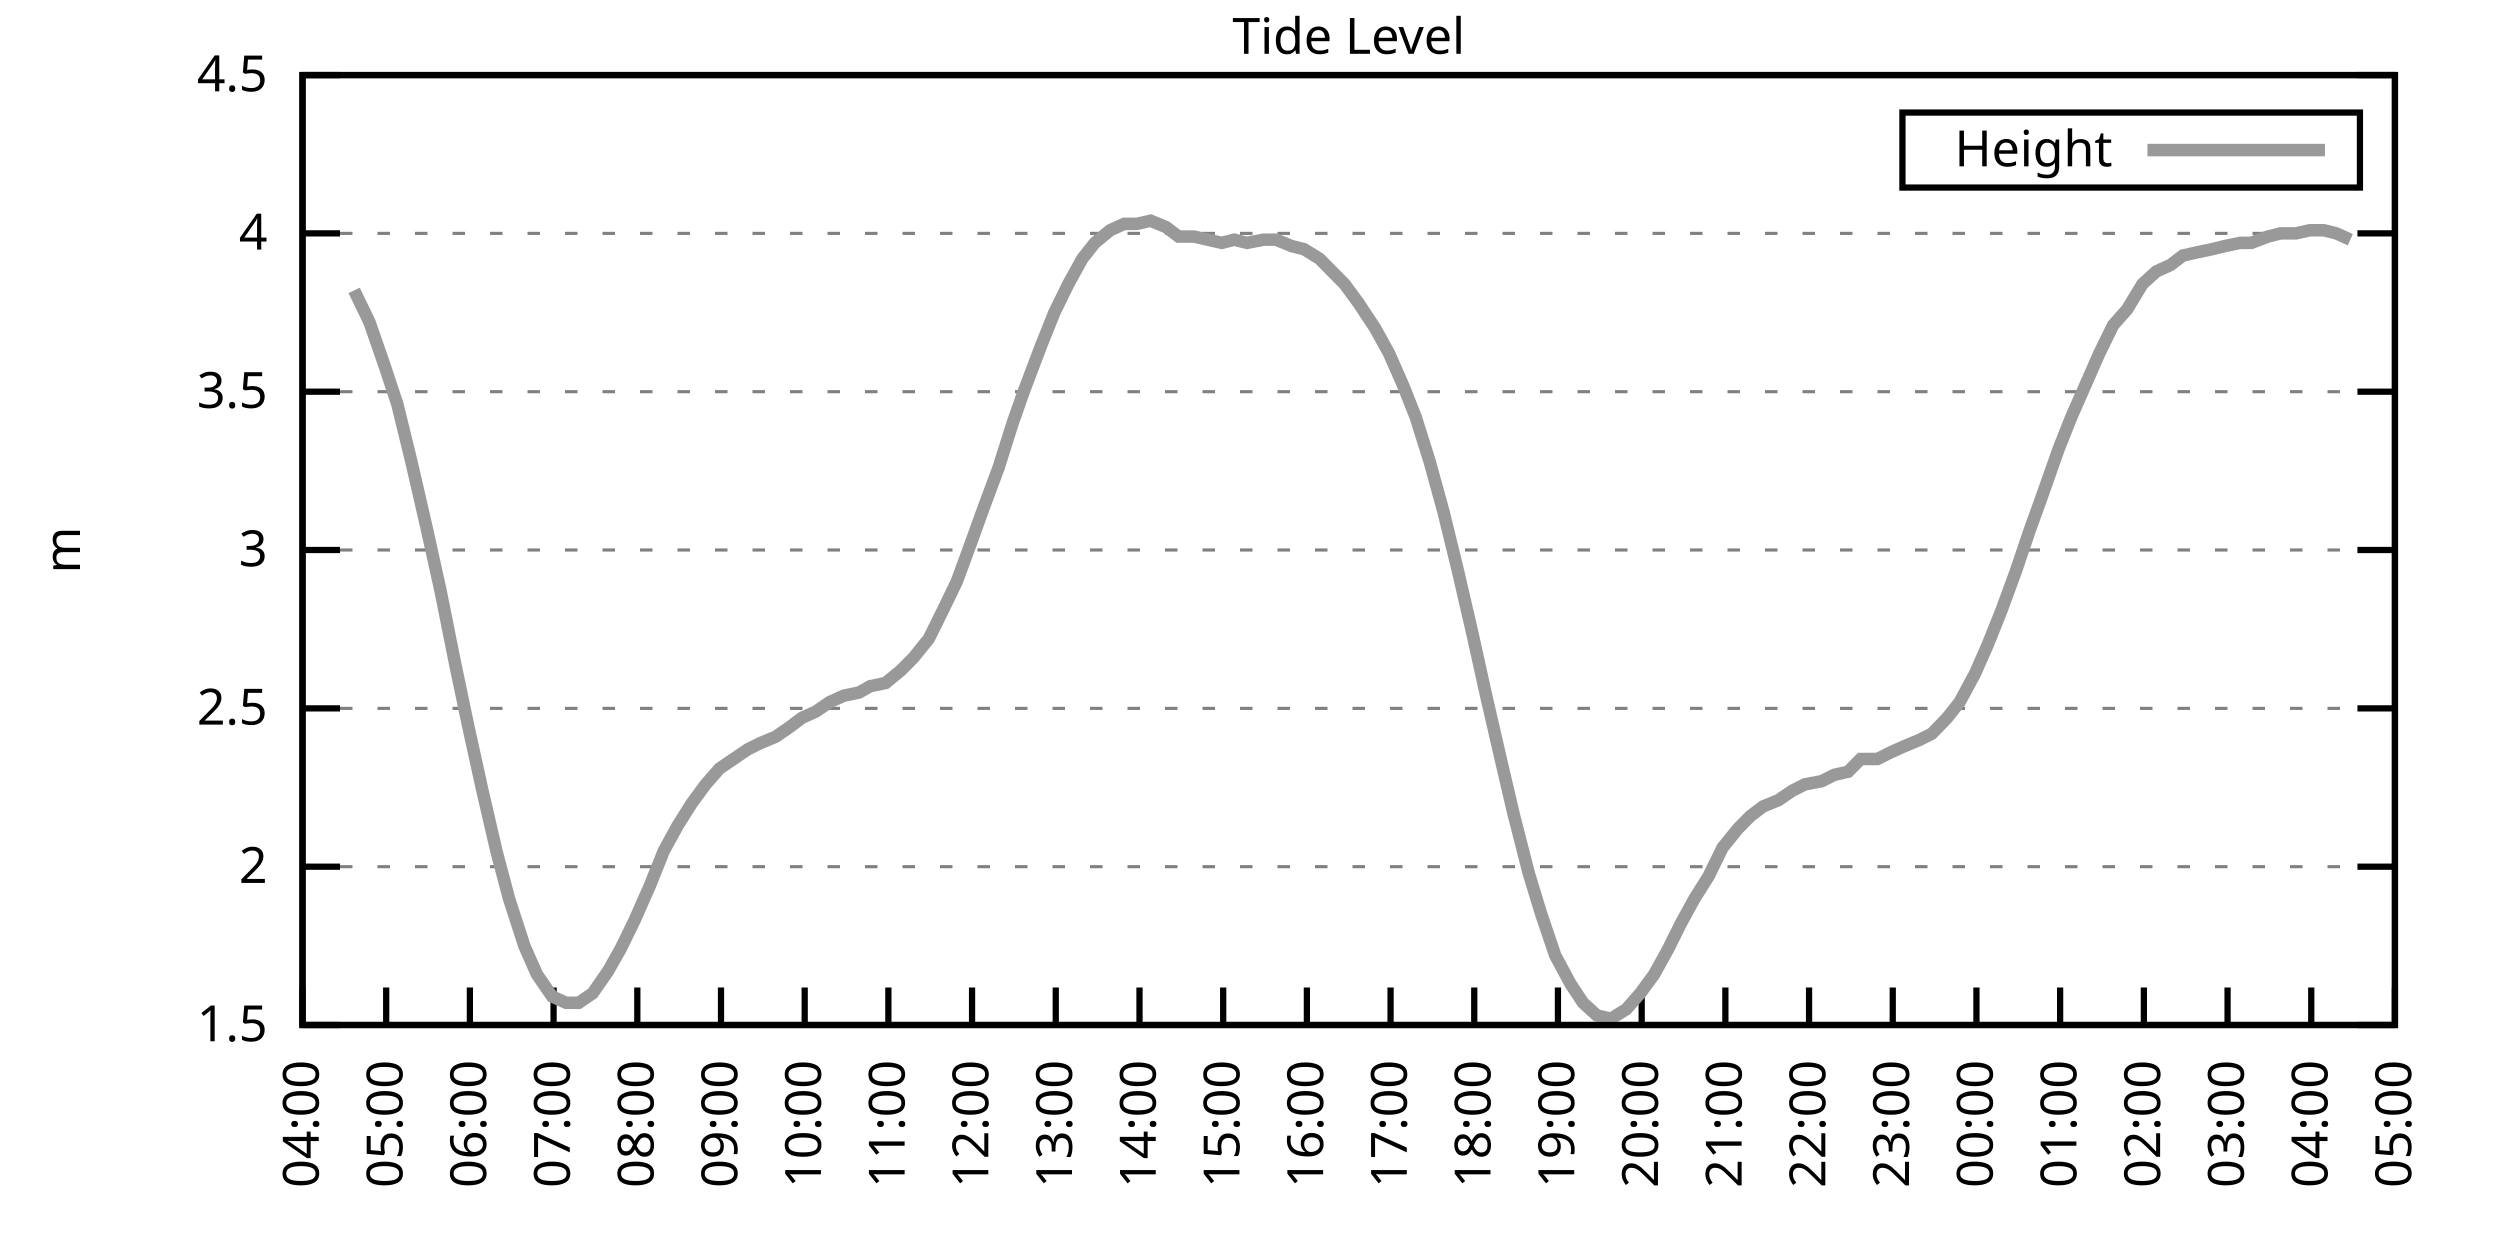
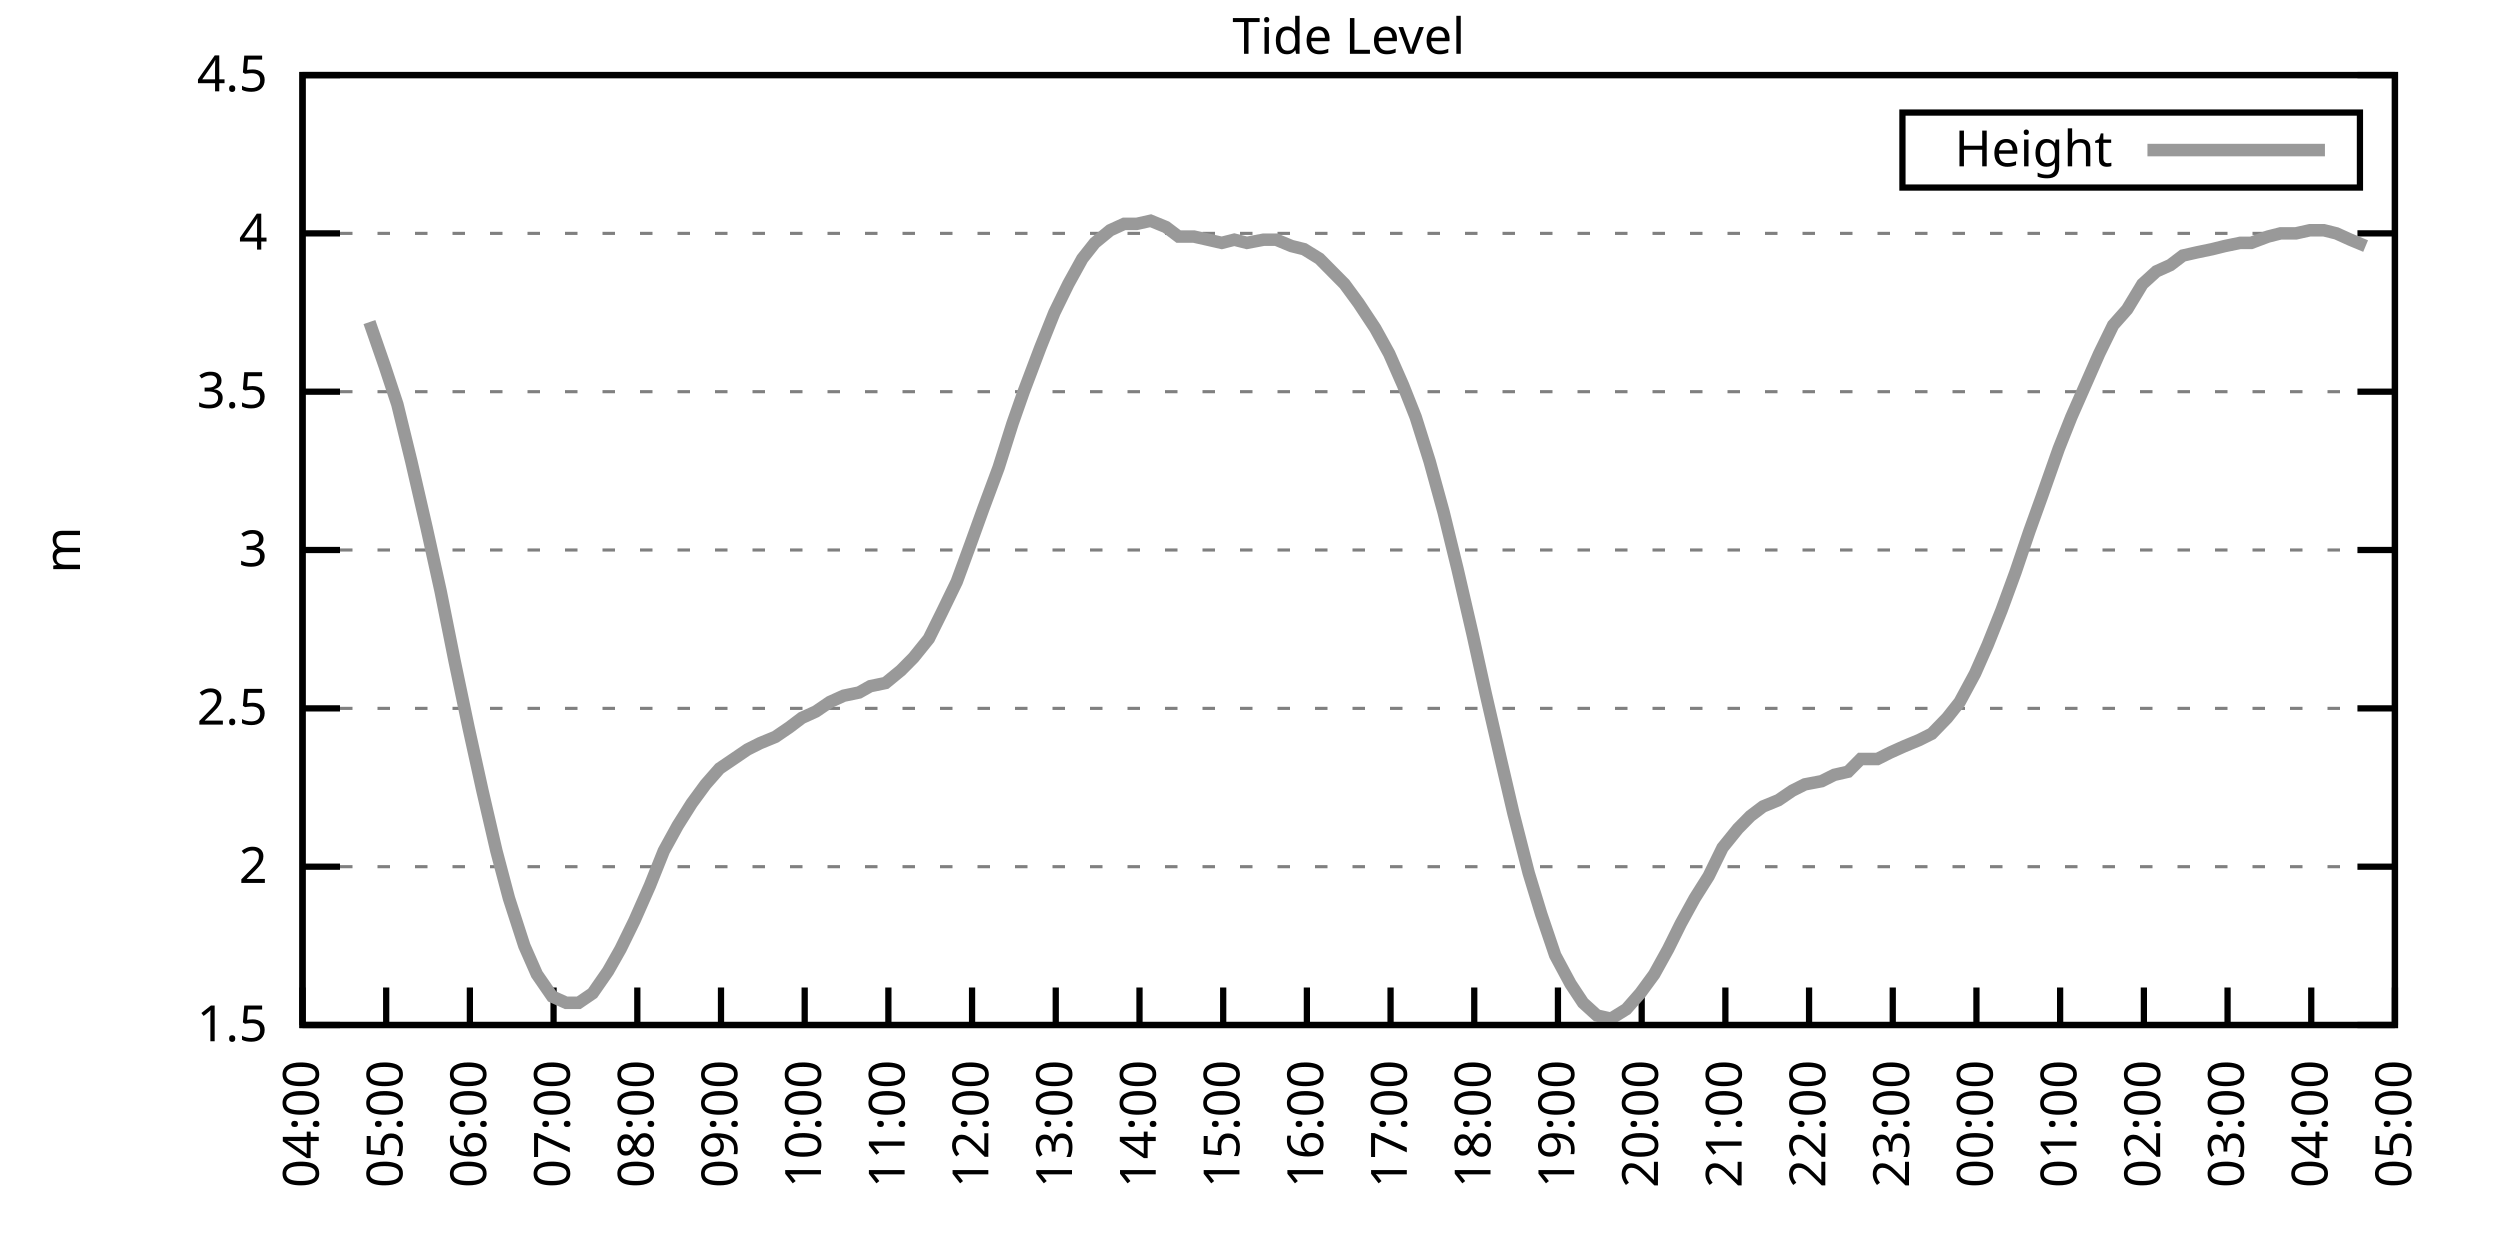
<svg xmlns="http://www.w3.org/2000/svg" xmlns:xlink="http://www.w3.org/1999/xlink" width="400" height="200" viewBox="0 0 400 200">
  <g id="gnuplot_canvas">
    <rect x="0" y="0" width="400" height="200" fill="none" />
    <defs>
      <circle id="gpDot" r="0.5" stroke-width="0.5" stroke="currentColor" />
      <path id="gpPt0" stroke-width="0.333" stroke="currentColor" d="M-1,0 h2 M0,-1 v2" />
      <path id="gpPt1" stroke-width="0.333" stroke="currentColor" d="M-1,-1 L1,1 M1,-1 L-1,1" />
      <path id="gpPt2" stroke-width="0.333" stroke="currentColor" d="M-1,0 L1,0 M0,-1 L0,1 M-1,-1 L1,1 M-1,1 L1,-1" />
      <rect id="gpPt3" stroke-width="0.333" stroke="currentColor" x="-1" y="-1" width="2" height="2" />
      <rect id="gpPt4" stroke-width="0.333" stroke="currentColor" fill="currentColor" x="-1" y="-1" width="2" height="2" />
      <circle id="gpPt5" stroke-width="0.333" stroke="currentColor" cx="0" cy="0" r="1" />
      <use xlink:href="#gpPt5" id="gpPt6" fill="currentColor" stroke="none" />
      <path id="gpPt7" stroke-width="0.333" stroke="currentColor" d="M0,-1.33 L-1.33,0.67 L1.33,0.67 z" />
      <use xlink:href="#gpPt7" id="gpPt8" fill="currentColor" stroke="none" />
      <use xlink:href="#gpPt7" id="gpPt9" stroke="currentColor" transform="rotate(180)" />
      <use xlink:href="#gpPt9" id="gpPt10" fill="currentColor" stroke="none" />
      <use xlink:href="#gpPt3" id="gpPt11" stroke="currentColor" transform="rotate(45)" />
      <use xlink:href="#gpPt11" id="gpPt12" fill="currentColor" stroke="none" />
      <path id="gpPt13" stroke-width="0.333" stroke="currentColor" d="M0,1.330 L1.265,0.411 L0.782,-1.067 L-0.782,-1.076 L-1.265,0.411 z" />
      <use xlink:href="#gpPt13" id="gpPt14" fill="currentColor" stroke="none" />
      <filter id="textbox" filterUnits="objectBoundingBox" x="0" y="0" height="1" width="1">
        <feFlood flood-color="white" flood-opacity="1" result="bgnd" />
        <feComposite in="SourceGraphic" in2="bgnd" operator="atop" />
      </filter>
      <filter id="greybox" filterUnits="objectBoundingBox" x="0" y="0" height="1" width="1">
        <feFlood flood-color="lightgrey" flood-opacity="1" result="grey" />
        <feComposite in="SourceGraphic" in2="grey" operator="atop" />
      </filter>
    </defs>
    <g fill="none" color="white" stroke="currentColor" stroke-width="1.00" stroke-linecap="butt" stroke-linejoin="miter">
</g>
    <g fill="none" color="black" stroke="currentColor" stroke-width="1.00" stroke-linecap="butt" stroke-linejoin="miter">
      <g stroke="none" shape-rendering="crispEdges">
        <polygon fill="rgb(255, 255, 255)" points="48.40,164.00 383.18,164.00 383.18,12.02 48.40,12.02 " />
      </g>
    </g>
    <g fill="none" color="black" stroke="currentColor" stroke-width="1.00" stroke-linecap="butt" stroke-linejoin="miter">
</g>
    <g fill="none" color="black" stroke="black" stroke-width="0.50" stroke-linecap="butt" stroke-linejoin="miter">
</g>
    <g fill="none" color="gray" stroke="currentColor" stroke-width="0.50" stroke-linecap="butt" stroke-linejoin="miter">
      <path stroke="gray" stroke-dasharray="2,4" class="gridline" d="M48.40,164.00 L383.19,164.00  " />
    </g>
    <g fill="none" color="gray" stroke="gray" stroke-width="1.00" stroke-linecap="butt" stroke-linejoin="miter">
</g>
    <g fill="none" color="black" stroke="currentColor" stroke-width="1.00" stroke-linecap="butt" stroke-linejoin="miter">
      <path stroke="black" d="M48.40,164.00 L54.40,164.00 M383.19,164.00 L377.19,164.00  " />
      <g transform="translate(42.80,166.60)" stroke="none" fill="black" font-family="Sans" font-size="8.00" text-anchor="end">
        <text>
          <tspan font-family="Sans"> 1.5</tspan>
        </text>
      </g>
    </g>
    <g fill="none" color="black" stroke="currentColor" stroke-width="1.00" stroke-linecap="butt" stroke-linejoin="miter">
</g>
    <g fill="none" color="black" stroke="black" stroke-width="0.50" stroke-linecap="butt" stroke-linejoin="miter">
</g>
    <g fill="none" color="gray" stroke="currentColor" stroke-width="0.50" stroke-linecap="butt" stroke-linejoin="miter">
      <path stroke="gray" stroke-dasharray="2,4" class="gridline" d="M48.40,138.67 L383.19,138.67  " />
    </g>
    <g fill="none" color="gray" stroke="gray" stroke-width="1.00" stroke-linecap="butt" stroke-linejoin="miter">
</g>
    <g fill="none" color="black" stroke="currentColor" stroke-width="1.00" stroke-linecap="butt" stroke-linejoin="miter">
      <path stroke="black" d="M48.40,138.67 L54.40,138.67 M383.19,138.67 L377.19,138.67  " />
      <g transform="translate(42.80,141.27)" stroke="none" fill="black" font-family="Sans" font-size="8.00" text-anchor="end">
        <text>
          <tspan font-family="Sans"> 2</tspan>
        </text>
      </g>
    </g>
    <g fill="none" color="black" stroke="currentColor" stroke-width="1.00" stroke-linecap="butt" stroke-linejoin="miter">
</g>
    <g fill="none" color="black" stroke="black" stroke-width="0.50" stroke-linecap="butt" stroke-linejoin="miter">
</g>
    <g fill="none" color="gray" stroke="currentColor" stroke-width="0.50" stroke-linecap="butt" stroke-linejoin="miter">
      <path stroke="gray" stroke-dasharray="2,4" class="gridline" d="M48.40,113.34 L383.19,113.34  " />
    </g>
    <g fill="none" color="gray" stroke="gray" stroke-width="1.00" stroke-linecap="butt" stroke-linejoin="miter">
</g>
    <g fill="none" color="black" stroke="currentColor" stroke-width="1.00" stroke-linecap="butt" stroke-linejoin="miter">
      <path stroke="black" d="M48.40,113.34 L54.40,113.34 M383.19,113.34 L377.19,113.34  " />
      <g transform="translate(42.80,115.94)" stroke="none" fill="black" font-family="Sans" font-size="8.00" text-anchor="end">
        <text>
          <tspan font-family="Sans"> 2.5</tspan>
        </text>
      </g>
    </g>
    <g fill="none" color="black" stroke="currentColor" stroke-width="1.00" stroke-linecap="butt" stroke-linejoin="miter">
</g>
    <g fill="none" color="black" stroke="black" stroke-width="0.50" stroke-linecap="butt" stroke-linejoin="miter">
</g>
    <g fill="none" color="gray" stroke="currentColor" stroke-width="0.50" stroke-linecap="butt" stroke-linejoin="miter">
      <path stroke="gray" stroke-dasharray="2,4" class="gridline" d="M48.40,88.00 L383.19,88.00  " />
    </g>
    <g fill="none" color="gray" stroke="gray" stroke-width="1.00" stroke-linecap="butt" stroke-linejoin="miter">
</g>
    <g fill="none" color="black" stroke="currentColor" stroke-width="1.00" stroke-linecap="butt" stroke-linejoin="miter">
      <path stroke="black" d="M48.40,88.00 L54.40,88.00 M383.19,88.00 L377.19,88.00  " />
      <g transform="translate(42.80,90.60)" stroke="none" fill="black" font-family="Sans" font-size="8.00" text-anchor="end">
        <text>
          <tspan font-family="Sans"> 3</tspan>
        </text>
      </g>
    </g>
    <g fill="none" color="black" stroke="currentColor" stroke-width="1.00" stroke-linecap="butt" stroke-linejoin="miter">
</g>
    <g fill="none" color="black" stroke="black" stroke-width="0.50" stroke-linecap="butt" stroke-linejoin="miter">
</g>
    <g fill="none" color="gray" stroke="currentColor" stroke-width="0.50" stroke-linecap="butt" stroke-linejoin="miter">
      <path stroke="gray" stroke-dasharray="2,4" class="gridline" d="M48.40,62.67 L383.19,62.67  " />
    </g>
    <g fill="none" color="gray" stroke="gray" stroke-width="1.00" stroke-linecap="butt" stroke-linejoin="miter">
</g>
    <g fill="none" color="black" stroke="currentColor" stroke-width="1.00" stroke-linecap="butt" stroke-linejoin="miter">
      <path stroke="black" d="M48.40,62.67 L54.40,62.67 M383.19,62.67 L377.19,62.67  " />
      <g transform="translate(42.80,65.27)" stroke="none" fill="black" font-family="Sans" font-size="8.00" text-anchor="end">
        <text>
          <tspan font-family="Sans"> 3.5</tspan>
        </text>
      </g>
    </g>
    <g fill="none" color="black" stroke="currentColor" stroke-width="1.00" stroke-linecap="butt" stroke-linejoin="miter">
</g>
    <g fill="none" color="black" stroke="black" stroke-width="0.50" stroke-linecap="butt" stroke-linejoin="miter">
</g>
    <g fill="none" color="gray" stroke="currentColor" stroke-width="0.50" stroke-linecap="butt" stroke-linejoin="miter">
      <path stroke="gray" stroke-dasharray="2,4" class="gridline" d="M48.40,37.34 L383.19,37.34  " />
    </g>
    <g fill="none" color="gray" stroke="gray" stroke-width="1.00" stroke-linecap="butt" stroke-linejoin="miter">
</g>
    <g fill="none" color="black" stroke="currentColor" stroke-width="1.00" stroke-linecap="butt" stroke-linejoin="miter">
      <path stroke="black" d="M48.40,37.34 L54.40,37.34 M383.19,37.34 L377.19,37.34  " />
      <g transform="translate(42.80,39.94)" stroke="none" fill="black" font-family="Sans" font-size="8.00" text-anchor="end">
        <text>
          <tspan font-family="Sans"> 4</tspan>
        </text>
      </g>
    </g>
    <g fill="none" color="black" stroke="currentColor" stroke-width="1.00" stroke-linecap="butt" stroke-linejoin="miter">
</g>
    <g fill="none" color="black" stroke="black" stroke-width="0.50" stroke-linecap="butt" stroke-linejoin="miter">
</g>
    <g fill="none" color="gray" stroke="currentColor" stroke-width="0.50" stroke-linecap="butt" stroke-linejoin="miter">
      <path stroke="gray" stroke-dasharray="2,4" class="gridline" d="M48.40,12.01 L383.19,12.01  " />
    </g>
    <g fill="none" color="gray" stroke="gray" stroke-width="1.00" stroke-linecap="butt" stroke-linejoin="miter">
</g>
    <g fill="none" color="black" stroke="currentColor" stroke-width="1.00" stroke-linecap="butt" stroke-linejoin="miter">
      <path stroke="black" d="M48.40,12.01 L54.40,12.01 M383.19,12.01 L377.19,12.01  " />
      <g transform="translate(42.80,14.61)" stroke="none" fill="black" font-family="Sans" font-size="8.00" text-anchor="end">
        <text>
          <tspan font-family="Sans"> 4.5</tspan>
        </text>
      </g>
    </g>
    <g fill="none" color="black" stroke="currentColor" stroke-width="1.00" stroke-linecap="butt" stroke-linejoin="miter">
      <path stroke="black" d="M48.40,164.00 L48.40,158.00  " />
      <g transform="translate(51.00,169.60) rotate(270.00)" stroke="none" fill="black" font-family="Sans" font-size="8.00" text-anchor="end">
        <text>
          <tspan font-family="Sans">04:00</tspan>
        </text>
      </g>
    </g>
    <g fill="none" color="black" stroke="currentColor" stroke-width="1.00" stroke-linecap="butt" stroke-linejoin="miter">
      <path stroke="black" d="M61.79,164.00 L61.79,158.00  " />
      <g transform="translate(64.39,169.60) rotate(270.00)" stroke="none" fill="black" font-family="Sans" font-size="8.00" text-anchor="end">
        <text>
          <tspan font-family="Sans">05:00</tspan>
        </text>
      </g>
    </g>
    <g fill="none" color="black" stroke="currentColor" stroke-width="1.00" stroke-linecap="butt" stroke-linejoin="miter">
      <path stroke="black" d="M75.18,164.00 L75.18,158.00  " />
      <g transform="translate(77.78,169.60) rotate(270.00)" stroke="none" fill="black" font-family="Sans" font-size="8.00" text-anchor="end">
        <text>
          <tspan font-family="Sans">06:00</tspan>
        </text>
      </g>
    </g>
    <g fill="none" color="black" stroke="currentColor" stroke-width="1.00" stroke-linecap="butt" stroke-linejoin="miter">
      <path stroke="black" d="M88.57,164.00 L88.57,158.00  " />
      <g transform="translate(91.17,169.60) rotate(270.00)" stroke="none" fill="black" font-family="Sans" font-size="8.00" text-anchor="end">
        <text>
          <tspan font-family="Sans">07:00</tspan>
        </text>
      </g>
    </g>
    <g fill="none" color="black" stroke="currentColor" stroke-width="1.00" stroke-linecap="butt" stroke-linejoin="miter">
      <path stroke="black" d="M101.97,164.00 L101.97,158.00  " />
      <g transform="translate(104.57,169.60) rotate(270.00)" stroke="none" fill="black" font-family="Sans" font-size="8.00" text-anchor="end">
        <text>
          <tspan font-family="Sans">08:00</tspan>
        </text>
      </g>
    </g>
    <g fill="none" color="black" stroke="currentColor" stroke-width="1.00" stroke-linecap="butt" stroke-linejoin="miter">
      <path stroke="black" d="M115.36,164.00 L115.36,158.00  " />
      <g transform="translate(117.96,169.60) rotate(270.00)" stroke="none" fill="black" font-family="Sans" font-size="8.00" text-anchor="end">
        <text>
          <tspan font-family="Sans">09:00</tspan>
        </text>
      </g>
    </g>
    <g fill="none" color="black" stroke="currentColor" stroke-width="1.00" stroke-linecap="butt" stroke-linejoin="miter">
      <path stroke="black" d="M128.75,164.00 L128.75,158.00  " />
      <g transform="translate(131.35,169.60) rotate(270.00)" stroke="none" fill="black" font-family="Sans" font-size="8.00" text-anchor="end">
        <text>
          <tspan font-family="Sans">10:00</tspan>
        </text>
      </g>
    </g>
    <g fill="none" color="black" stroke="currentColor" stroke-width="1.00" stroke-linecap="butt" stroke-linejoin="miter">
      <path stroke="black" d="M142.14,164.00 L142.14,158.00  " />
      <g transform="translate(144.74,169.60) rotate(270.00)" stroke="none" fill="black" font-family="Sans" font-size="8.00" text-anchor="end">
        <text>
          <tspan font-family="Sans">11:00</tspan>
        </text>
      </g>
    </g>
    <g fill="none" color="black" stroke="currentColor" stroke-width="1.00" stroke-linecap="butt" stroke-linejoin="miter">
      <path stroke="black" d="M155.53,164.00 L155.53,158.00  " />
      <g transform="translate(158.13,169.60) rotate(270.00)" stroke="none" fill="black" font-family="Sans" font-size="8.00" text-anchor="end">
        <text>
          <tspan font-family="Sans">12:00</tspan>
        </text>
      </g>
    </g>
    <g fill="none" color="black" stroke="currentColor" stroke-width="1.00" stroke-linecap="butt" stroke-linejoin="miter">
      <path stroke="black" d="M168.92,164.00 L168.92,158.00  " />
      <g transform="translate(171.52,169.60) rotate(270.00)" stroke="none" fill="black" font-family="Sans" font-size="8.00" text-anchor="end">
        <text>
          <tspan font-family="Sans">13:00</tspan>
        </text>
      </g>
    </g>
    <g fill="none" color="black" stroke="currentColor" stroke-width="1.00" stroke-linecap="butt" stroke-linejoin="miter">
      <path stroke="black" d="M182.32,164.00 L182.32,158.00  " />
      <g transform="translate(184.92,169.60) rotate(270.00)" stroke="none" fill="black" font-family="Sans" font-size="8.00" text-anchor="end">
        <text>
          <tspan font-family="Sans">14:00</tspan>
        </text>
      </g>
    </g>
    <g fill="none" color="black" stroke="currentColor" stroke-width="1.00" stroke-linecap="butt" stroke-linejoin="miter">
      <path stroke="black" d="M195.71,164.00 L195.71,158.00  " />
      <g transform="translate(198.31,169.60) rotate(270.00)" stroke="none" fill="black" font-family="Sans" font-size="8.00" text-anchor="end">
        <text>
          <tspan font-family="Sans">15:00</tspan>
        </text>
      </g>
    </g>
    <g fill="none" color="black" stroke="currentColor" stroke-width="1.00" stroke-linecap="butt" stroke-linejoin="miter">
      <path stroke="black" d="M209.10,164.00 L209.10,158.00  " />
      <g transform="translate(211.70,169.60) rotate(270.00)" stroke="none" fill="black" font-family="Sans" font-size="8.00" text-anchor="end">
        <text>
          <tspan font-family="Sans">16:00</tspan>
        </text>
      </g>
    </g>
    <g fill="none" color="black" stroke="currentColor" stroke-width="1.00" stroke-linecap="butt" stroke-linejoin="miter">
      <path stroke="black" d="M222.49,164.00 L222.49,158.00  " />
      <g transform="translate(225.09,169.60) rotate(270.00)" stroke="none" fill="black" font-family="Sans" font-size="8.00" text-anchor="end">
        <text>
          <tspan font-family="Sans">17:00</tspan>
        </text>
      </g>
    </g>
    <g fill="none" color="black" stroke="currentColor" stroke-width="1.00" stroke-linecap="butt" stroke-linejoin="miter">
      <path stroke="black" d="M235.88,164.00 L235.88,158.00  " />
      <g transform="translate(238.48,169.60) rotate(270.00)" stroke="none" fill="black" font-family="Sans" font-size="8.00" text-anchor="end">
        <text>
          <tspan font-family="Sans">18:00</tspan>
        </text>
      </g>
    </g>
    <g fill="none" color="black" stroke="currentColor" stroke-width="1.00" stroke-linecap="butt" stroke-linejoin="miter">
      <path stroke="black" d="M249.27,164.00 L249.27,158.00  " />
      <g transform="translate(251.87,169.60) rotate(270.00)" stroke="none" fill="black" font-family="Sans" font-size="8.00" text-anchor="end">
        <text>
          <tspan font-family="Sans">19:00</tspan>
        </text>
      </g>
    </g>
    <g fill="none" color="black" stroke="currentColor" stroke-width="1.00" stroke-linecap="butt" stroke-linejoin="miter">
      <path stroke="black" d="M262.67,164.00 L262.67,158.00  " />
      <g transform="translate(265.27,169.60) rotate(270.00)" stroke="none" fill="black" font-family="Sans" font-size="8.00" text-anchor="end">
        <text>
          <tspan font-family="Sans">20:00</tspan>
        </text>
      </g>
    </g>
    <g fill="none" color="black" stroke="currentColor" stroke-width="1.00" stroke-linecap="butt" stroke-linejoin="miter">
      <path stroke="black" d="M276.06,164.00 L276.06,158.00  " />
      <g transform="translate(278.66,169.60) rotate(270.00)" stroke="none" fill="black" font-family="Sans" font-size="8.00" text-anchor="end">
        <text>
          <tspan font-family="Sans">21:00</tspan>
        </text>
      </g>
    </g>
    <g fill="none" color="black" stroke="currentColor" stroke-width="1.00" stroke-linecap="butt" stroke-linejoin="miter">
      <path stroke="black" d="M289.45,164.00 L289.45,158.00  " />
      <g transform="translate(292.05,169.60) rotate(270.00)" stroke="none" fill="black" font-family="Sans" font-size="8.00" text-anchor="end">
        <text>
          <tspan font-family="Sans">22:00</tspan>
        </text>
      </g>
    </g>
    <g fill="none" color="black" stroke="currentColor" stroke-width="1.00" stroke-linecap="butt" stroke-linejoin="miter">
      <path stroke="black" d="M302.84,164.00 L302.84,158.00  " />
      <g transform="translate(305.44,169.60) rotate(270.00)" stroke="none" fill="black" font-family="Sans" font-size="8.00" text-anchor="end">
        <text>
          <tspan font-family="Sans">23:00</tspan>
        </text>
      </g>
    </g>
    <g fill="none" color="black" stroke="currentColor" stroke-width="1.00" stroke-linecap="butt" stroke-linejoin="miter">
      <path stroke="black" d="M316.23,164.00 L316.23,158.00  " />
      <g transform="translate(318.83,169.60) rotate(270.00)" stroke="none" fill="black" font-family="Sans" font-size="8.00" text-anchor="end">
        <text>
          <tspan font-family="Sans">00:00</tspan>
        </text>
      </g>
    </g>
    <g fill="none" color="black" stroke="currentColor" stroke-width="1.00" stroke-linecap="butt" stroke-linejoin="miter">
      <path stroke="black" d="M329.62,164.00 L329.62,158.00  " />
      <g transform="translate(332.22,169.60) rotate(270.00)" stroke="none" fill="black" font-family="Sans" font-size="8.00" text-anchor="end">
        <text>
          <tspan font-family="Sans">01:00</tspan>
        </text>
      </g>
    </g>
    <g fill="none" color="black" stroke="currentColor" stroke-width="1.00" stroke-linecap="butt" stroke-linejoin="miter">
      <path stroke="black" d="M343.02,164.00 L343.02,158.00  " />
      <g transform="translate(345.62,169.60) rotate(270.00)" stroke="none" fill="black" font-family="Sans" font-size="8.00" text-anchor="end">
        <text>
          <tspan font-family="Sans">02:00</tspan>
        </text>
      </g>
    </g>
    <g fill="none" color="black" stroke="currentColor" stroke-width="1.00" stroke-linecap="butt" stroke-linejoin="miter">
      <path stroke="black" d="M356.41,164.00 L356.41,158.00  " />
      <g transform="translate(359.01,169.60) rotate(270.00)" stroke="none" fill="black" font-family="Sans" font-size="8.00" text-anchor="end">
        <text>
          <tspan font-family="Sans">03:00</tspan>
        </text>
      </g>
    </g>
    <g fill="none" color="black" stroke="currentColor" stroke-width="1.00" stroke-linecap="butt" stroke-linejoin="miter">
      <path stroke="black" d="M369.80,164.00 L369.80,158.00  " />
      <g transform="translate(372.40,169.60) rotate(270.00)" stroke="none" fill="black" font-family="Sans" font-size="8.00" text-anchor="end">
        <text>
          <tspan font-family="Sans">04:00</tspan>
        </text>
      </g>
    </g>
    <g fill="none" color="black" stroke="currentColor" stroke-width="1.00" stroke-linecap="butt" stroke-linejoin="miter">
      <path stroke="black" d="M383.19,164.00 L383.19,158.00  " />
      <g transform="translate(385.79,169.60) rotate(270.00)" stroke="none" fill="black" font-family="Sans" font-size="8.00" text-anchor="end">
        <text>
          <tspan font-family="Sans">05:00</tspan>
        </text>
      </g>
    </g>
    <g fill="none" color="black" stroke="currentColor" stroke-width="1.00" stroke-linecap="butt" stroke-linejoin="miter">
</g>
    <g fill="none" color="black" stroke="currentColor" stroke-width="1.00" stroke-linecap="butt" stroke-linejoin="miter">
      <path stroke="black" d="M48.40,12.01 L48.40,164.00 L383.19,164.00 L383.19,12.01 L48.40,12.01 Z  " />
    </g>
    <g fill="none" color="black" stroke="currentColor" stroke-width="1.00" stroke-linecap="butt" stroke-linejoin="miter">
</g>
    <g fill="none" color="black" stroke="currentColor" stroke-width="1.00" stroke-linecap="butt" stroke-linejoin="miter">
      <path stroke="black" d="M304.39,30.01 L304.39,18.01 L377.59,18.01 L377.59,30.01 L304.39,30.01 Z  " />
    </g>
    <g id="Tide_level_plot_1">
      <g fill="none" color="white" stroke="black" stroke-width="2.00" stroke-linecap="butt" stroke-linejoin="miter">
</g>
      <g fill="none" color="black" stroke="currentColor" stroke-width="2.00" stroke-linecap="butt" stroke-linejoin="miter">
        <g transform="translate(337.99,26.61)" stroke="none" fill="black" font-family="Sans" font-size="8.00" text-anchor="end">
          <text>
            <tspan font-family="Sans">Height</tspan>
          </text>
        </g>
      </g>
      <g fill="none" color="black" stroke="currentColor" stroke-width="2.00" stroke-linecap="butt" stroke-linejoin="miter">
-         <path stroke="rgb(153, 153, 153)" d="M343.59,24.01 L371.99,24.01 M56.66,46.46 L59.11,51.53 L61.57,58.62 L63.58,64.70 L65.81,73.82 L68.26,84.46   L70.50,94.59 L72.73,105.74 L74.96,116.38 L77.19,126.51 L79.42,136.14 L81.43,143.73 L83.89,151.33 L85.90,155.89   L88.35,159.44 L90.58,160.45 L92.59,160.45 L94.82,158.93 L97.28,155.39 L99.29,151.84 L101.52,147.28 L103.98,141.71   L106.21,136.14 L108.44,132.08 L110.67,128.54 L112.90,125.50 L115.13,122.96 L117.37,121.44 L119.60,119.92 L121.61,118.91   L124.06,117.90 L126.29,116.38 L128.30,114.86 L130.54,113.84 L132.77,112.32 L135.00,111.31 L137.45,110.80 L139.24,109.79   L141.69,109.28 L144.15,107.26 L146.16,105.23 L148.61,102.19 L150.62,98.14 L153.08,93.07 L155.31,86.99 L157.32,81.42   L159.77,74.83 L162.01,67.74 L163.79,62.67 L166.47,55.58 L168.70,50.01 L170.93,45.45 L173.17,41.39 L175.17,38.86   L177.63,36.84 L179.86,35.82 L181.87,35.82 L184.10,35.32 L186.56,36.33 L188.57,37.85 L191.02,37.85 L193.25,38.35   L195.48,38.86 L197.49,38.35 L199.50,38.86 L202.18,38.35 L204.19,38.35 L206.64,39.37 L208.65,39.87 L211.11,41.39   L213.12,43.42 L215.13,45.45 L217.36,48.49 L220.04,52.54 L222.27,56.59 L224.50,61.66 L226.51,66.73 L228.74,73.82   L230.97,81.93 L233.20,91.04 L235.66,101.68 L237.67,110.80 L240.12,121.44 L242.13,130.06 L244.59,139.68 L246.60,146.27   L248.83,152.85 L251.28,157.41 L253.29,160.45 L255.52,162.48 L257.76,162.99 L260.21,161.47 L262.44,158.93 L264.67,155.89   L266.91,151.84 L268.92,147.79 L271.15,143.73 L273.38,140.19 L275.61,135.63 L278.07,132.59 L280.07,130.56 L282.08,129.04   L284.54,128.03 L286.77,126.51 L288.78,125.50 L291.46,124.99 L293.47,123.98 L295.70,123.47 L297.71,121.44 L300.39,121.44   L302.39,120.43 L304.63,119.42 L307.08,118.40 L309.09,117.39 L311.54,114.86 L313.55,112.32 L316.01,107.76 L318.02,103.20   L320.25,97.63 L322.48,91.55 L324.71,84.97 L326.72,79.39 L329.40,71.79 L331.41,66.73 L333.64,61.66 L335.87,56.59   L338.10,52.03 L340.34,49.50 L342.79,45.45 L345.02,43.42 L347.26,42.41 L349.26,40.89 L351.50,40.38 L353.95,39.87   L355.96,39.37 L358.42,38.86 L360.20,38.86 L362.88,37.85 L364.89,37.34 L367.34,37.34 L369.58,36.84 L371.81,36.84   L373.82,37.34 L376.05,38.35  " />
+         <path stroke="rgb(153, 153, 153)" d="M343.59,24.01 L371.99,24.01 M59.11,51.53 L61.57,58.62 L63.58,64.70 L65.81,73.82 L68.26,84.46 L70.50,94.59   L72.73,105.74 L74.96,116.38 L77.19,126.51 L79.42,136.14 L81.43,143.73 L83.89,151.33 L85.90,155.89 L88.35,159.44   L90.58,160.45 L92.59,160.45 L94.82,158.93 L97.28,155.39 L99.29,151.84 L101.52,147.28 L103.98,141.71 L106.21,136.14   L108.44,132.08 L110.67,128.54 L112.90,125.50 L115.13,122.96 L117.37,121.44 L119.60,119.92 L121.61,118.91 L124.06,117.90   L126.29,116.38 L128.30,114.86 L130.54,113.84 L132.77,112.32 L135.00,111.31 L137.45,110.80 L139.24,109.79 L141.69,109.28   L144.15,107.26 L146.16,105.23 L148.61,102.19 L150.62,98.14 L153.08,93.07 L155.31,86.99 L157.32,81.42 L159.77,74.83   L162.01,67.74 L163.79,62.67 L166.47,55.58 L168.70,50.01 L170.93,45.45 L173.17,41.39 L175.17,38.86 L177.63,36.84   L179.86,35.82 L181.87,35.82 L184.10,35.32 L186.56,36.33 L188.57,37.85 L191.02,37.85 L193.25,38.35 L195.48,38.86   L197.49,38.35 L199.50,38.86 L202.18,38.35 L204.19,38.35 L206.64,39.37 L208.65,39.87 L211.11,41.39 L213.12,43.42   L215.13,45.45 L217.36,48.49 L220.04,52.54 L222.27,56.59 L224.50,61.66 L226.51,66.73 L228.74,73.82 L230.97,81.93   L233.20,91.04 L235.66,101.68 L237.67,110.80 L240.12,121.44 L242.13,130.06 L244.59,139.68 L246.60,146.27 L248.83,152.85   L251.28,157.41 L253.29,160.45 L255.52,162.48 L257.76,162.99 L260.21,161.47 L262.44,158.93 L264.67,155.89 L266.91,151.84   L268.92,147.79 L271.15,143.73 L273.38,140.19 L275.61,135.63 L278.07,132.59 L280.07,130.56 L282.08,129.04 L284.54,128.03   L286.77,126.51 L288.78,125.50 L291.46,124.99 L293.47,123.98 L295.70,123.47 L297.71,121.44 L300.39,121.44 L302.39,120.43   L304.63,119.42 L307.08,118.40 L309.09,117.39 L311.54,114.86 L313.55,112.32 L316.01,107.76 L318.02,103.20 L320.25,97.63   L322.48,91.55 L324.71,84.97 L326.72,79.39 L329.40,71.79 L331.41,66.73 L333.64,61.66 L335.87,56.59 L338.10,52.03   L340.34,49.50 L342.79,45.45 L345.02,43.42 L347.26,42.41 L349.26,40.89 L351.50,40.38 L353.95,39.87 L355.96,39.37   L358.42,38.86 L360.20,38.86 L362.88,37.85 L364.89,37.34 L367.34,37.34 L369.58,36.84 L371.81,36.84 L373.82,37.34   L376.05,38.35 L378.50,39.37  " />
      </g>
    </g>
    <g fill="none" color="black" stroke="currentColor" stroke-width="2.00" stroke-linecap="butt" stroke-linejoin="miter">
</g>
    <g fill="none" color="black" stroke="black" stroke-width="1.00" stroke-linecap="butt" stroke-linejoin="miter">
</g>
    <g fill="none" color="black" stroke="currentColor" stroke-width="1.00" stroke-linecap="butt" stroke-linejoin="miter">
      <path stroke="black" d="M48.40,12.01 L48.40,164.00 L383.19,164.00 L383.19,12.01 L48.40,12.01 Z  " />
      <g transform="translate(12.80,88.01) rotate(270.00)" stroke="none" fill="black" font-family="Sans" font-size="8.00" text-anchor="middle">
        <text>
          <tspan font-family="Sans">m</tspan>
        </text>
      </g>
    </g>
    <g fill="none" color="black" stroke="currentColor" stroke-width="1.00" stroke-linecap="butt" stroke-linejoin="miter">
</g>
    <g fill="none" color="black" stroke="currentColor" stroke-width="1.00" stroke-linecap="butt" stroke-linejoin="miter">
      <g transform="translate(215.79,8.61)" stroke="none" fill="black" font-family="Sans" font-size="8.00" text-anchor="middle">
        <text>
          <tspan font-family="Sans">Tide Level</tspan>
        </text>
      </g>
    </g>
    <g fill="none" color="black" stroke="currentColor" stroke-width="1.00" stroke-linecap="butt" stroke-linejoin="miter">
</g>
  </g>
</svg>
